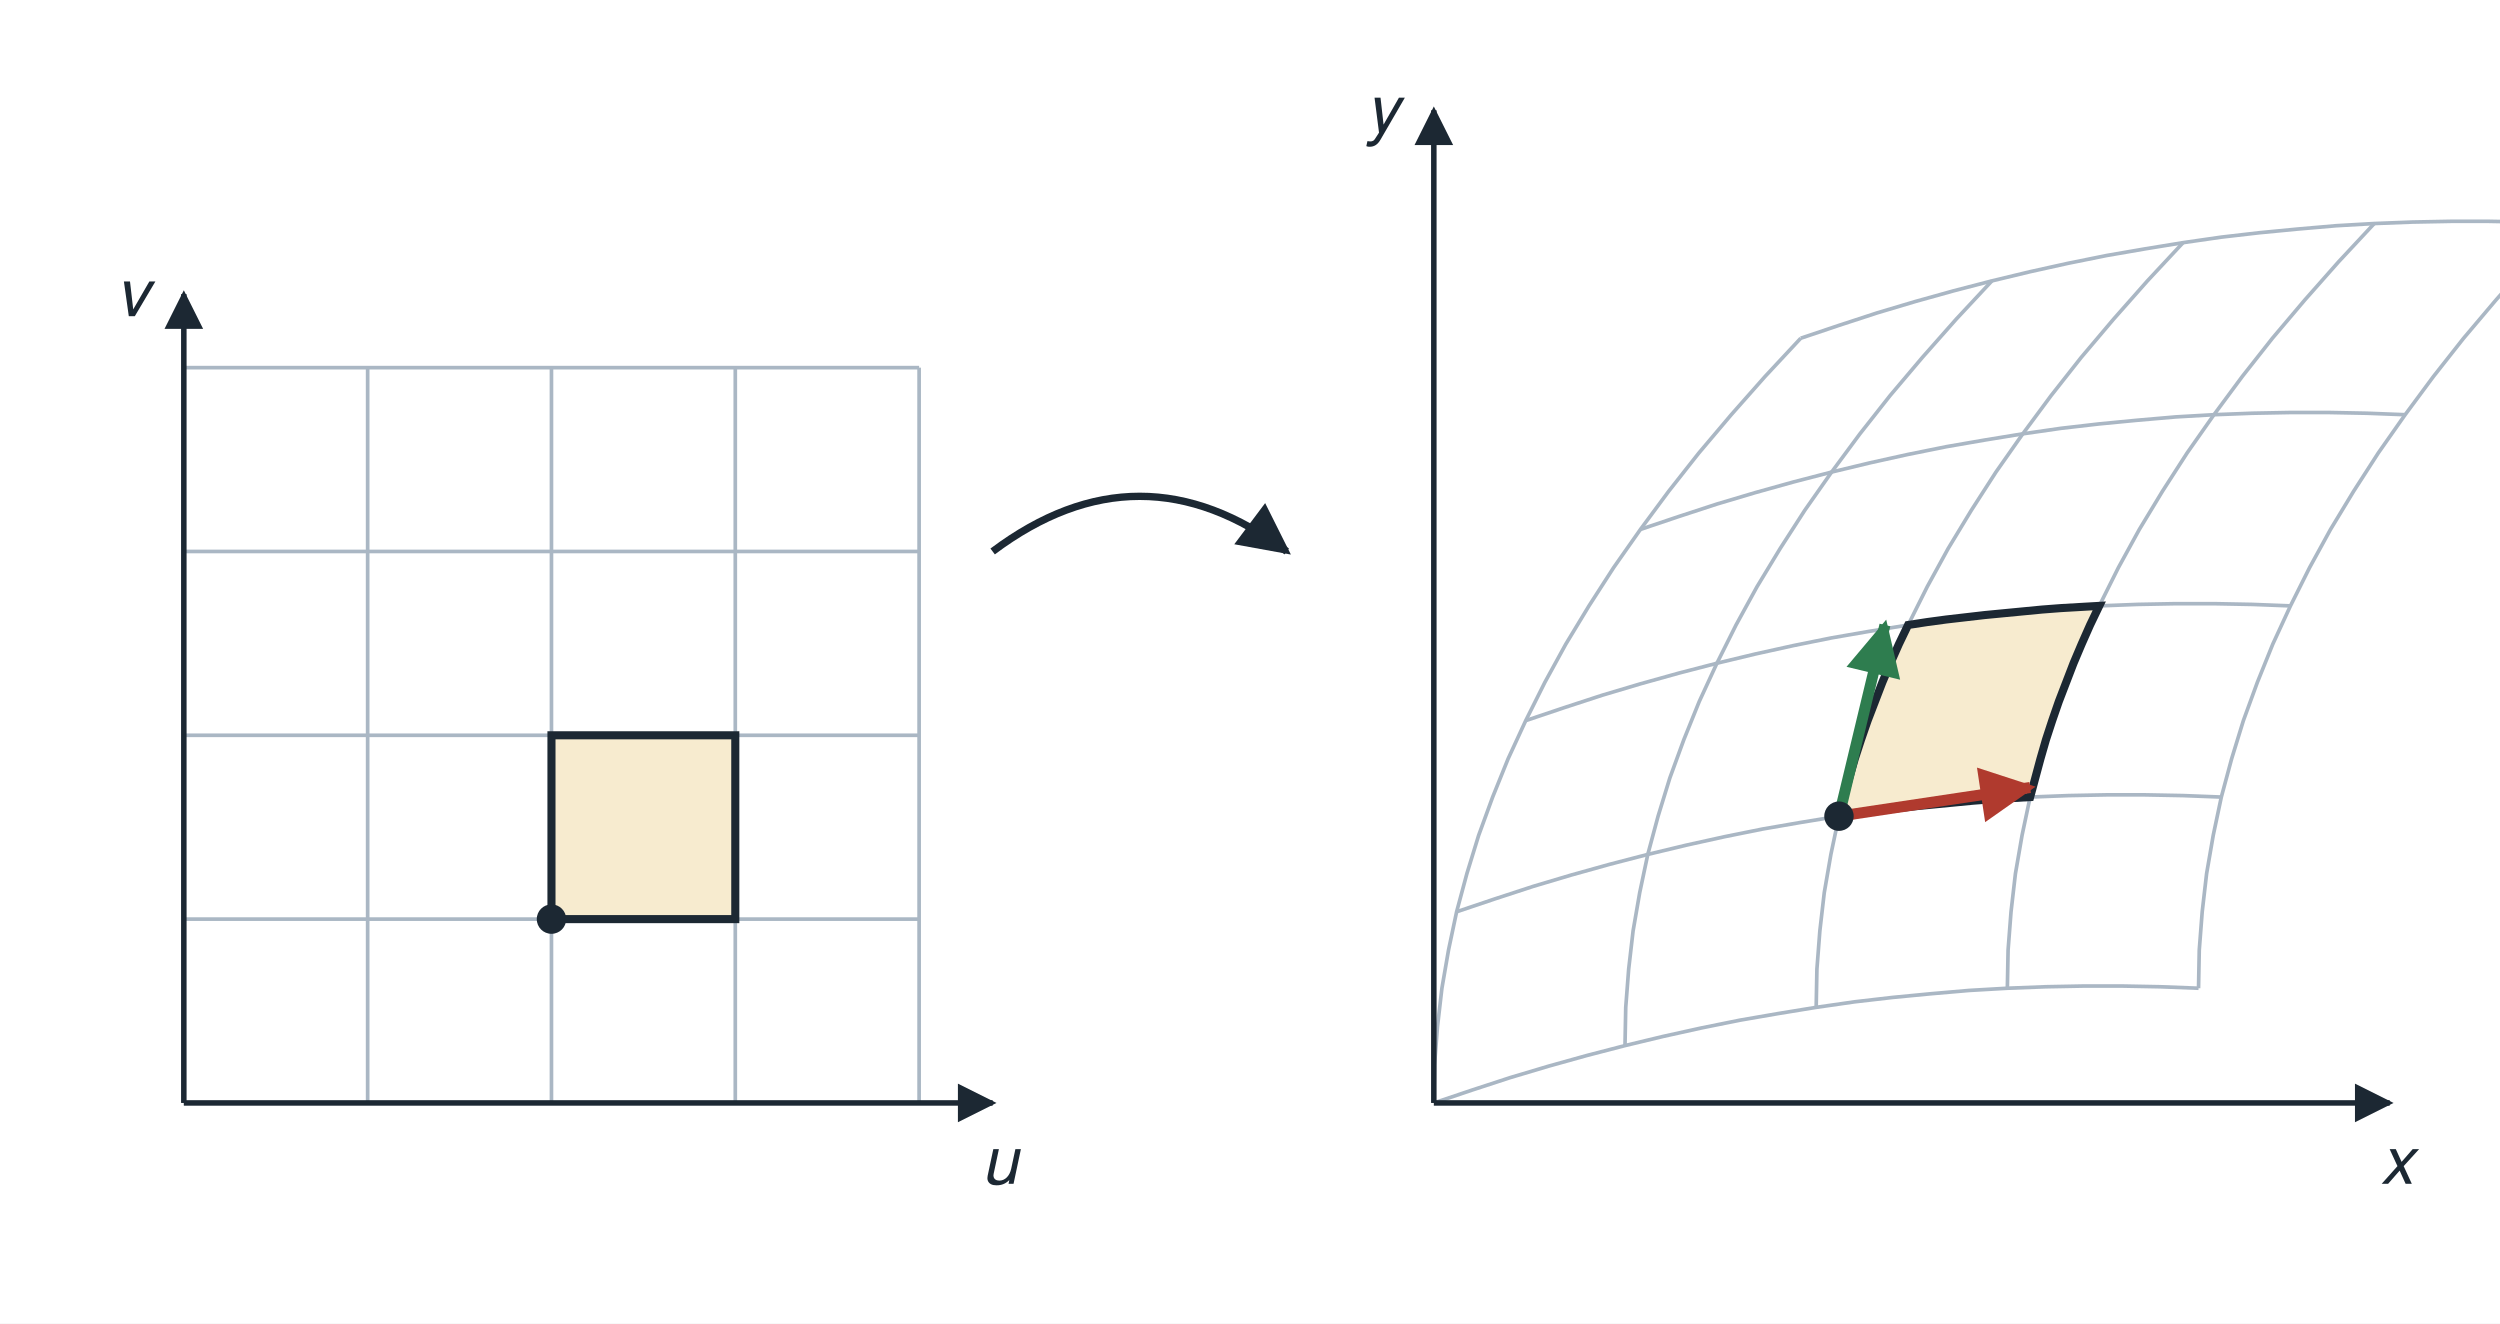
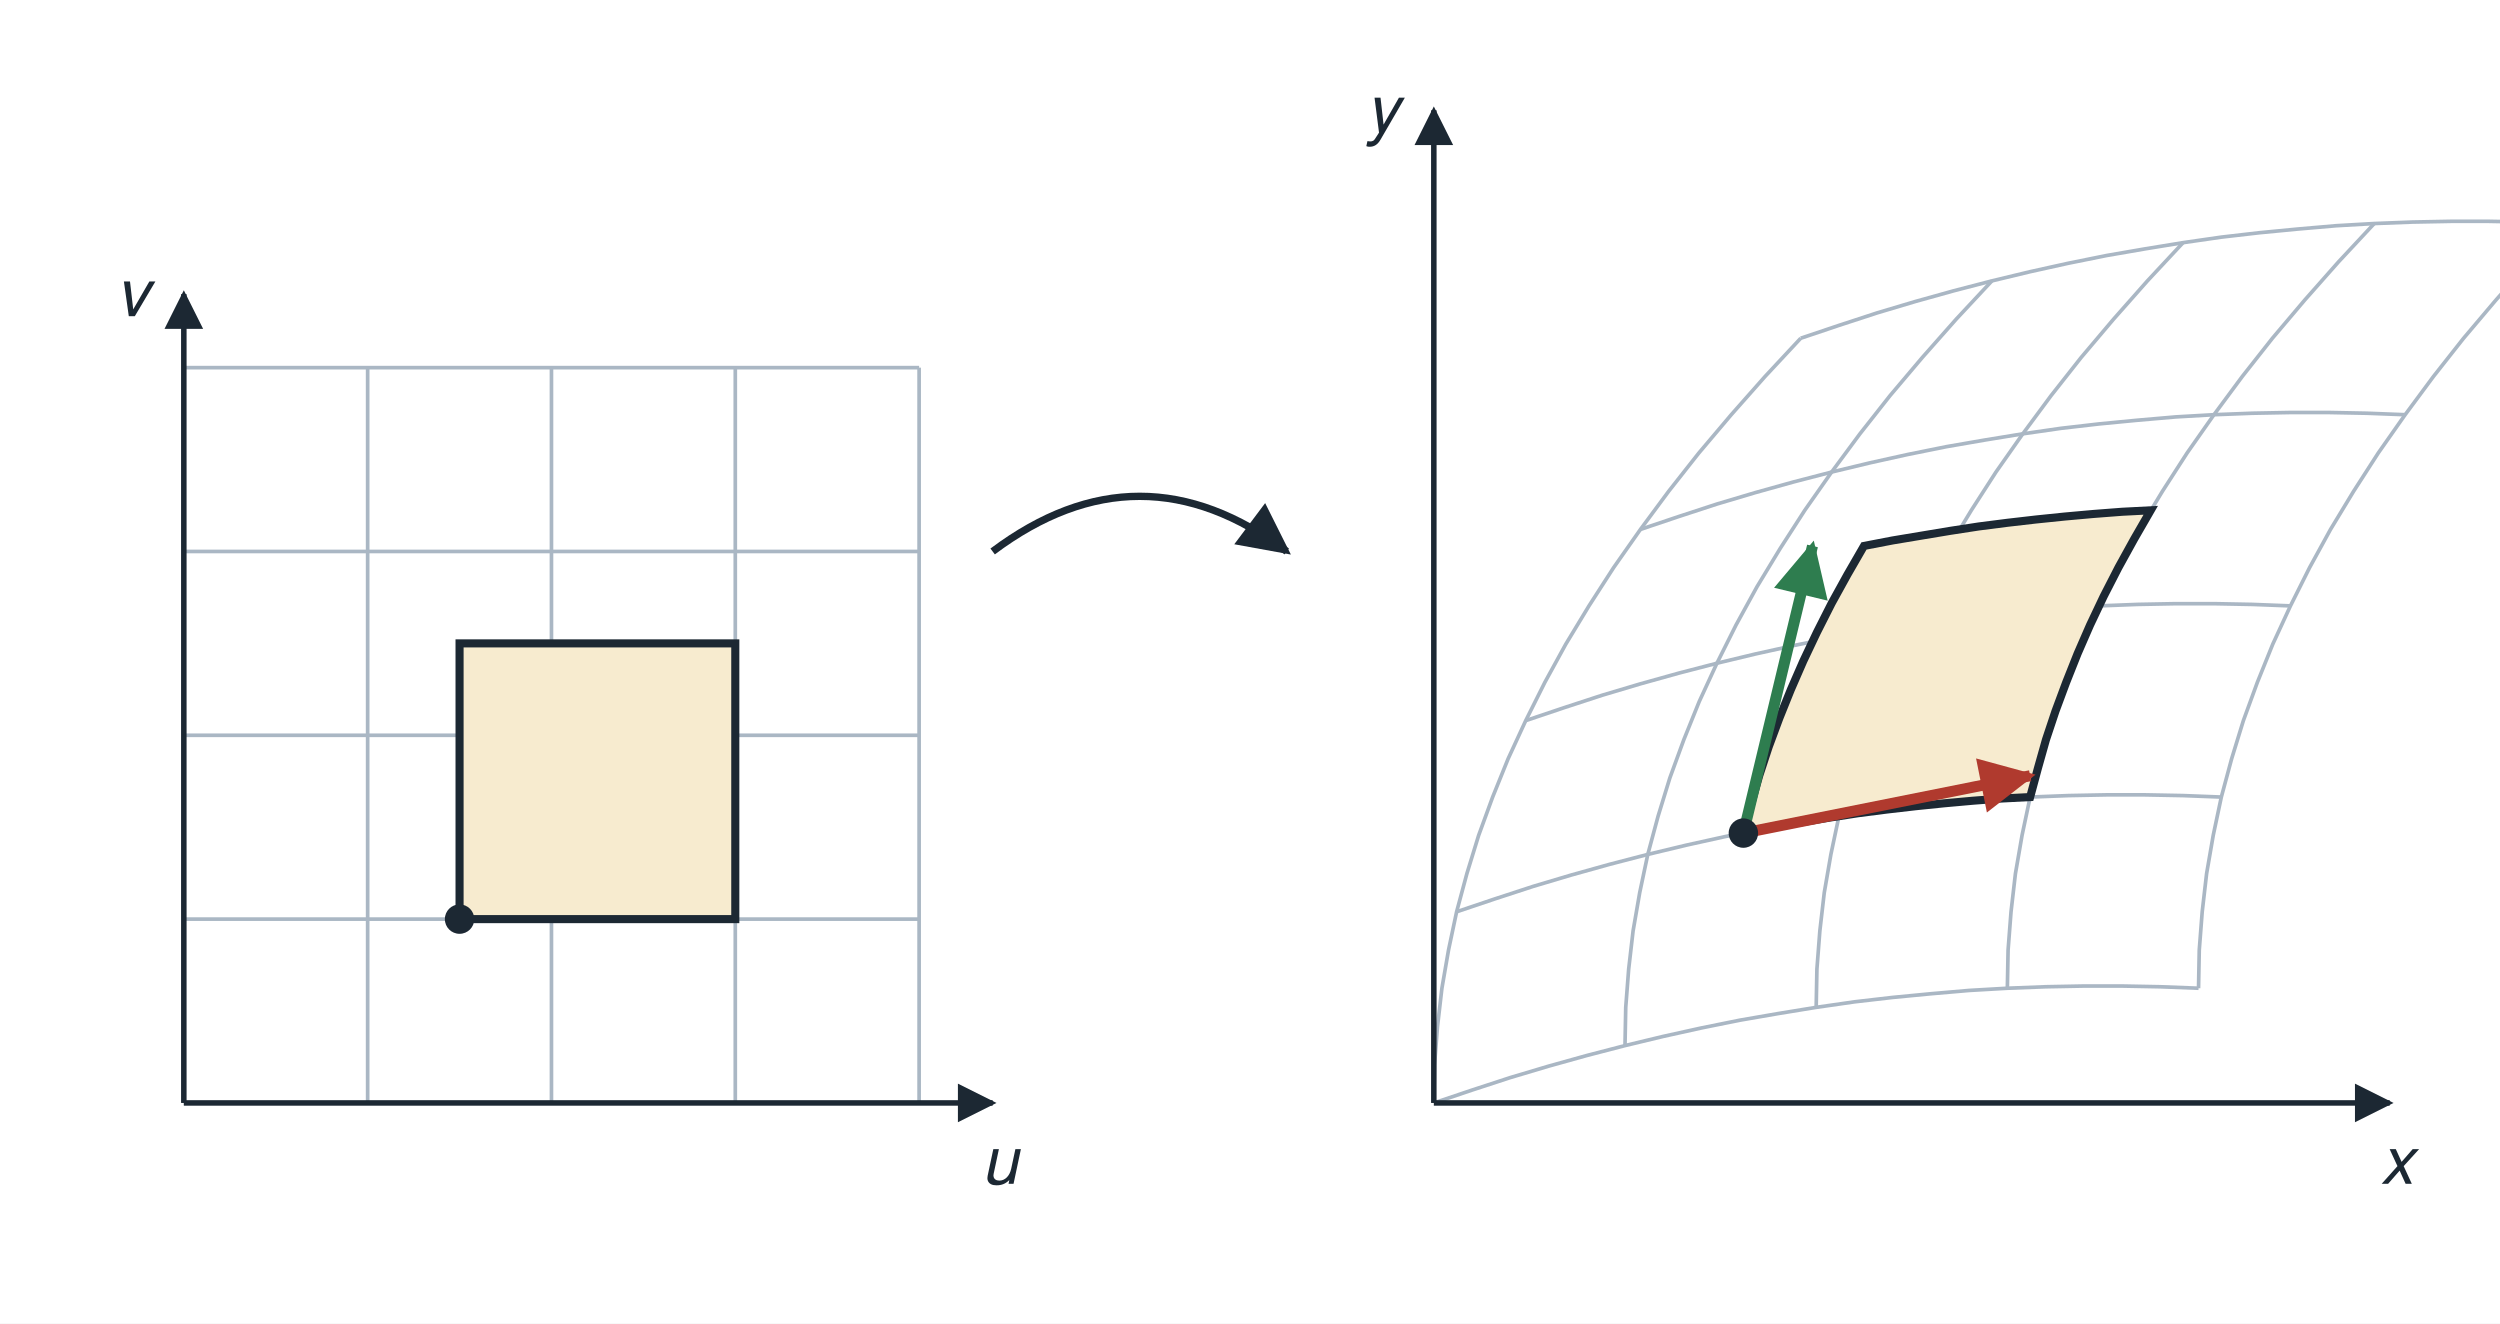
<svg xmlns="http://www.w3.org/2000/svg" viewBox="0 0 680 360" width="680" height="360" font-family="Helvetica, Arial, sans-serif" font-size="16" fill="#1c2833">
  <rect x="0" y="0" width="680" height="360" fill="#ffffff" />
  <defs>
    <marker id="ah" viewBox="0 0 10 10" refX="9" refY="5" markerWidth="7" markerHeight="7" orient="auto-start-reverse">
      <path d="M0,0 L10,5 L0,10 z" fill="#1c2833" />
    </marker>
    <marker id="ahg" viewBox="0 0 10 10" refX="9" refY="5" markerWidth="5" markerHeight="5" orient="auto-start-reverse">
      <path d="M0,0 L10,5 L0,10 z" fill="#2e7d4f" />
    </marker>
    <marker id="ahr" viewBox="0 0 10 10" refX="9" refY="5" markerWidth="5" markerHeight="5" orient="auto-start-reverse">
      <path d="M0,0 L10,5 L0,10 z" fill="#b03a2e" />
    </marker>
  </defs>
  <line x1="50.0" y1="300.0" x2="50.0" y2="100.0" stroke="#aab7c4" stroke-width="1" stroke-opacity="1" />
  <line x1="50.0" y1="300.0" x2="250.0" y2="300.0" stroke="#aab7c4" stroke-width="1" stroke-opacity="1" />
  <polyline points="390.0,300.0 390.2,289.6 391.0,279.2 392.2,268.8 394.0,258.4 396.2,248.0 399.0,237.6 402.2,227.2 406.0,216.8 410.2,206.4 415.0,196.0 420.2,185.6 425.9,175.2 432.2,164.8 438.9,154.4 446.2,144.0 453.9,133.6 462.1,123.2 470.9,112.8 480.1,102.4 489.8,92.0" fill="none" fill-opacity="1" stroke="#aab7c4" stroke-width="1" />
  <polyline points="390.0,300.0 400.4,296.5 410.8,293.1 421.2,290.0 431.6,287.1 442.0,284.4 452.4,281.9 462.8,279.6 473.2,277.5 483.6,275.7 494.0,274.0 504.4,272.5 514.8,271.3 525.2,270.3 535.6,269.4 546.0,268.8 556.4,268.4 566.8,268.2 577.2,268.2 587.6,268.4 598.0,268.8" fill="none" fill-opacity="1" stroke="#aab7c4" stroke-width="1" />
  <line x1="100.0" y1="300.0" x2="100.0" y2="100.0" stroke="#aab7c4" stroke-width="1" stroke-opacity="1" />
  <line x1="50.0" y1="250.0" x2="250.0" y2="250.0" stroke="#aab7c4" stroke-width="1" stroke-opacity="1" />
  <polyline points="442.0,284.4 442.2,274.0 443.0,263.6 444.2,253.2 446.0,242.8 448.2,232.4 451.0,222.0 454.2,211.6 458.0,201.2 462.2,190.8 467.0,180.4 472.2,170.0 477.9,159.6 484.2,149.2 490.9,138.8 498.2,128.4 505.9,118.0 514.1,107.6 522.9,97.2 532.1,86.8 541.8,76.4" fill="none" fill-opacity="1" stroke="#aab7c4" stroke-width="1" />
  <polyline points="396.2,248.0 406.6,244.5 417.0,241.1 427.4,238.0 437.8,235.1 448.2,232.4 458.6,229.9 469.0,227.6 479.4,225.5 489.8,223.7 500.2,222.0 510.6,220.5 521.0,219.3 531.4,218.3 541.8,217.4 552.2,216.8 562.6,216.4 573.0,216.2 583.4,216.2 593.8,216.4 604.2,216.8" fill="none" fill-opacity="1" stroke="#aab7c4" stroke-width="1" />
  <line x1="150.0" y1="300.0" x2="150.0" y2="100.0" stroke="#aab7c4" stroke-width="1" stroke-opacity="1" />
  <line x1="50.0" y1="200.0" x2="250.0" y2="200.0" stroke="#aab7c4" stroke-width="1" stroke-opacity="1" />
  <polyline points="494.0,274.0 494.2,263.6 495.0,253.2 496.2,242.8 498.0,232.4 500.2,222.0 503.0,211.6 506.2,201.2 510.0,190.8 514.2,180.4 519.0,170.0 524.2,159.6 529.9,149.2 536.2,138.8 542.9,128.4 550.2,118.0 557.9,107.6 566.1,97.2 574.9,86.8 584.1,76.4 593.8,66.0" fill="none" fill-opacity="1" stroke="#aab7c4" stroke-width="1" />
  <polyline points="415.0,196.0 425.4,192.5 435.8,189.1 446.2,186.0 456.6,183.1 467.0,180.4 477.4,177.9 487.8,175.6 498.2,173.5 508.6,171.7 519.0,170.0 529.4,168.5 539.8,167.3 550.2,166.3 560.6,165.4 571.0,164.8 581.4,164.4 591.8,164.2 602.2,164.2 612.6,164.4 623.0,164.8" fill="none" fill-opacity="1" stroke="#aab7c4" stroke-width="1" />
  <line x1="200.0" y1="300.0" x2="200.0" y2="100.0" stroke="#aab7c4" stroke-width="1" stroke-opacity="1" />
  <line x1="50.0" y1="150.0" x2="250.0" y2="150.0" stroke="#aab7c4" stroke-width="1" stroke-opacity="1" />
  <polyline points="546.0,268.8 546.2,258.4 547.0,248.0 548.2,237.6 550.0,227.2 552.2,216.8 555.0,206.4 558.2,196.0 562.0,185.6 566.2,175.2 571.0,164.8 576.2,154.4 581.9,144.0 588.2,133.6 594.9,123.2 602.2,112.8 609.9,102.4 618.1,92.0 626.9,81.6 636.1,71.2 645.8,60.8" fill="none" fill-opacity="1" stroke="#aab7c4" stroke-width="1" />
  <polyline points="446.2,144.0 456.6,140.5 467.0,137.1 477.4,134.0 487.8,131.1 498.2,128.4 508.6,125.9 519.0,123.6 529.4,121.5 539.8,119.7 550.2,118.0 560.6,116.5 571.0,115.3 581.4,114.3 591.8,113.4 602.2,112.8 612.6,112.4 623.0,112.2 633.4,112.2 643.8,112.4 654.2,112.8" fill="none" fill-opacity="1" stroke="#aab7c4" stroke-width="1" />
  <line x1="250.0" y1="300.0" x2="250.0" y2="100.0" stroke="#aab7c4" stroke-width="1" stroke-opacity="1" />
  <line x1="50.0" y1="100.0" x2="250.0" y2="100.0" stroke="#aab7c4" stroke-width="1" stroke-opacity="1" />
  <polyline points="598.0,268.8 598.2,258.4 599.0,248.0 600.2,237.6 602.0,227.2 604.2,216.8 607.0,206.4 610.2,196.0 614.0,185.6 618.2,175.2 623.0,164.8 628.2,154.4 633.9,144.0 640.2,133.6 646.9,123.2 654.2,112.8 661.9,102.4 670.1,92.0 678.9,81.6 688.1,71.2 697.8,60.8" fill="none" fill-opacity="1" stroke="#aab7c4" stroke-width="1" />
  <polyline points="489.8,92.0 500.2,88.5 510.6,85.1 521.0,82.0 531.4,79.1 541.8,76.4 552.2,73.9 562.6,71.6 573.0,69.5 583.4,67.7 593.8,66.0 604.2,64.5 614.6,63.3 625.0,62.3 635.4,61.4 645.8,60.8 656.2,60.4 666.6,60.2 677.0,60.2 687.4,60.4 697.8,60.8" fill="none" fill-opacity="1" stroke="#aab7c4" stroke-width="1" />
  <line x1="50.0" y1="300.0" x2="270.0" y2="300.0" stroke="#1c2833" stroke-width="1.5" marker-end="url(#ah)" stroke-opacity="1" />
  <line x1="50.0" y1="300.0" x2="50.0" y2="80.0" stroke="#1c2833" stroke-width="1.5" marker-end="url(#ah)" stroke-opacity="1" />
  <text x="272.0" y="322.0" text-anchor="middle" font-size="18" font-style="italic" fill="#1c2833">u</text>
  <text x="36.0" y="86.0" text-anchor="middle" font-size="18" font-style="italic" fill="#1c2833">v</text>
  <line x1="390.0" y1="300.0" x2="650.0" y2="300.0" stroke="#1c2833" stroke-width="1.5" marker-end="url(#ah)" stroke-opacity="1" />
  <line x1="390.0" y1="300.0" x2="390.0" y2="30.0" stroke="#1c2833" stroke-width="1.5" marker-end="url(#ah)" stroke-opacity="1" />
  <text x="652.0" y="322.0" text-anchor="middle" font-size="18" font-style="italic" fill="#1c2833">x</text>
  <text x="376.0" y="36.0" text-anchor="middle" font-size="18" font-style="italic" fill="#1c2833">y</text>
-   <polygon points="150.0,250.0 200.0,250.0 200.0,200.0 150.0,200.0" fill="#f7ebcf" fill-opacity="1" stroke="#1c2833" stroke-width="2.2" />
-   <polygon points="500.2,222.0 505.4,221.2 510.6,220.5 515.8,219.9 521.0,219.3 526.2,218.8 531.4,218.3 536.6,217.8 541.8,217.4 547.0,217.1 552.2,216.8 552.2,216.8 553.6,211.6 555.0,206.4 556.5,201.2 558.2,196.0 560.0,190.8 562.0,185.6 564.0,180.4 566.2,175.2 568.5,170.0 571.0,164.8 571.0,164.8 565.8,165.1 560.6,165.4 555.4,165.8 550.2,166.3 545.0,166.8 539.8,167.3 534.6,167.9 529.4,168.5 524.2,169.2 519.0,170.0 519.0,170.0 516.5,175.2 514.2,180.4 512.0,185.6 510.0,190.8 508.0,196.0 506.2,201.2 504.5,206.4 503.0,211.6 501.6,216.8 500.2,222.0" fill="#f7ebcf" fill-opacity="1" stroke="#1c2833" stroke-width="2.2" />
-   <line x1="500.2" y1="222.0" x2="552.2" y2="214.2" stroke="#b03a2e" stroke-width="3" marker-end="url(#ahr)" stroke-opacity="1" />
-   <line x1="500.2" y1="222.0" x2="512.7" y2="170.0" stroke="#2e7d4f" stroke-width="3" marker-end="url(#ahg)" stroke-opacity="1" />
-   <circle cx="150.0" cy="250.0" r="4" fill="#1c2833" />
-   <circle cx="500.2" cy="222.0" r="4" fill="#1c2833" />
+   <polygon points="125.0,250.0 200.0,250.0 200.0,175.0 125.0,175.0" fill="#f7ebcf" fill-opacity="1" stroke="#1c2833" stroke-width="2.2" />
+   <polygon points="474.2,226.6 482.0,225.0 489.8,223.7 497.6,222.4 505.4,221.2 513.2,220.2 521.0,219.3 528.8,218.5 536.6,217.8 544.4,217.2 552.2,216.8 552.2,216.8 554.3,209.0 556.5,201.2 559.1,193.4 562.0,185.6 565.1,177.8 568.5,170.0 572.2,162.2 576.2,154.4 580.5,146.6 585.0,138.8 585.0,138.8 577.2,139.2 569.4,139.8 561.6,140.5 553.8,141.3 546.0,142.2 538.2,143.2 530.4,144.4 522.6,145.7 514.8,147.0 507.0,148.5 507.0,148.5 502.5,156.3 498.2,164.1 494.2,172.0 490.5,179.8 487.1,187.6 484.0,195.3 481.1,203.1 478.5,211.0 476.3,218.8 474.2,226.6" fill="#f7ebcf" fill-opacity="1" stroke="#1c2833" stroke-width="2.2" />
+   <line x1="474.2" y1="226.6" x2="552.2" y2="211.0" stroke="#b03a2e" stroke-width="3" marker-end="url(#ahr)" stroke-opacity="1" />
+   <line x1="474.2" y1="226.6" x2="493.0" y2="148.5" stroke="#2e7d4f" stroke-width="3" marker-end="url(#ahg)" stroke-opacity="1" />
+   <circle cx="125.0" cy="250.0" r="4" fill="#1c2833" />
+   <circle cx="474.2" cy="226.6" r="4" fill="#1c2833" />
  <path d="M 270 150 Q 310 120 350 150" fill="none" stroke="#1c2833" stroke-width="2" marker-end="url(#ah)" />
</svg>
